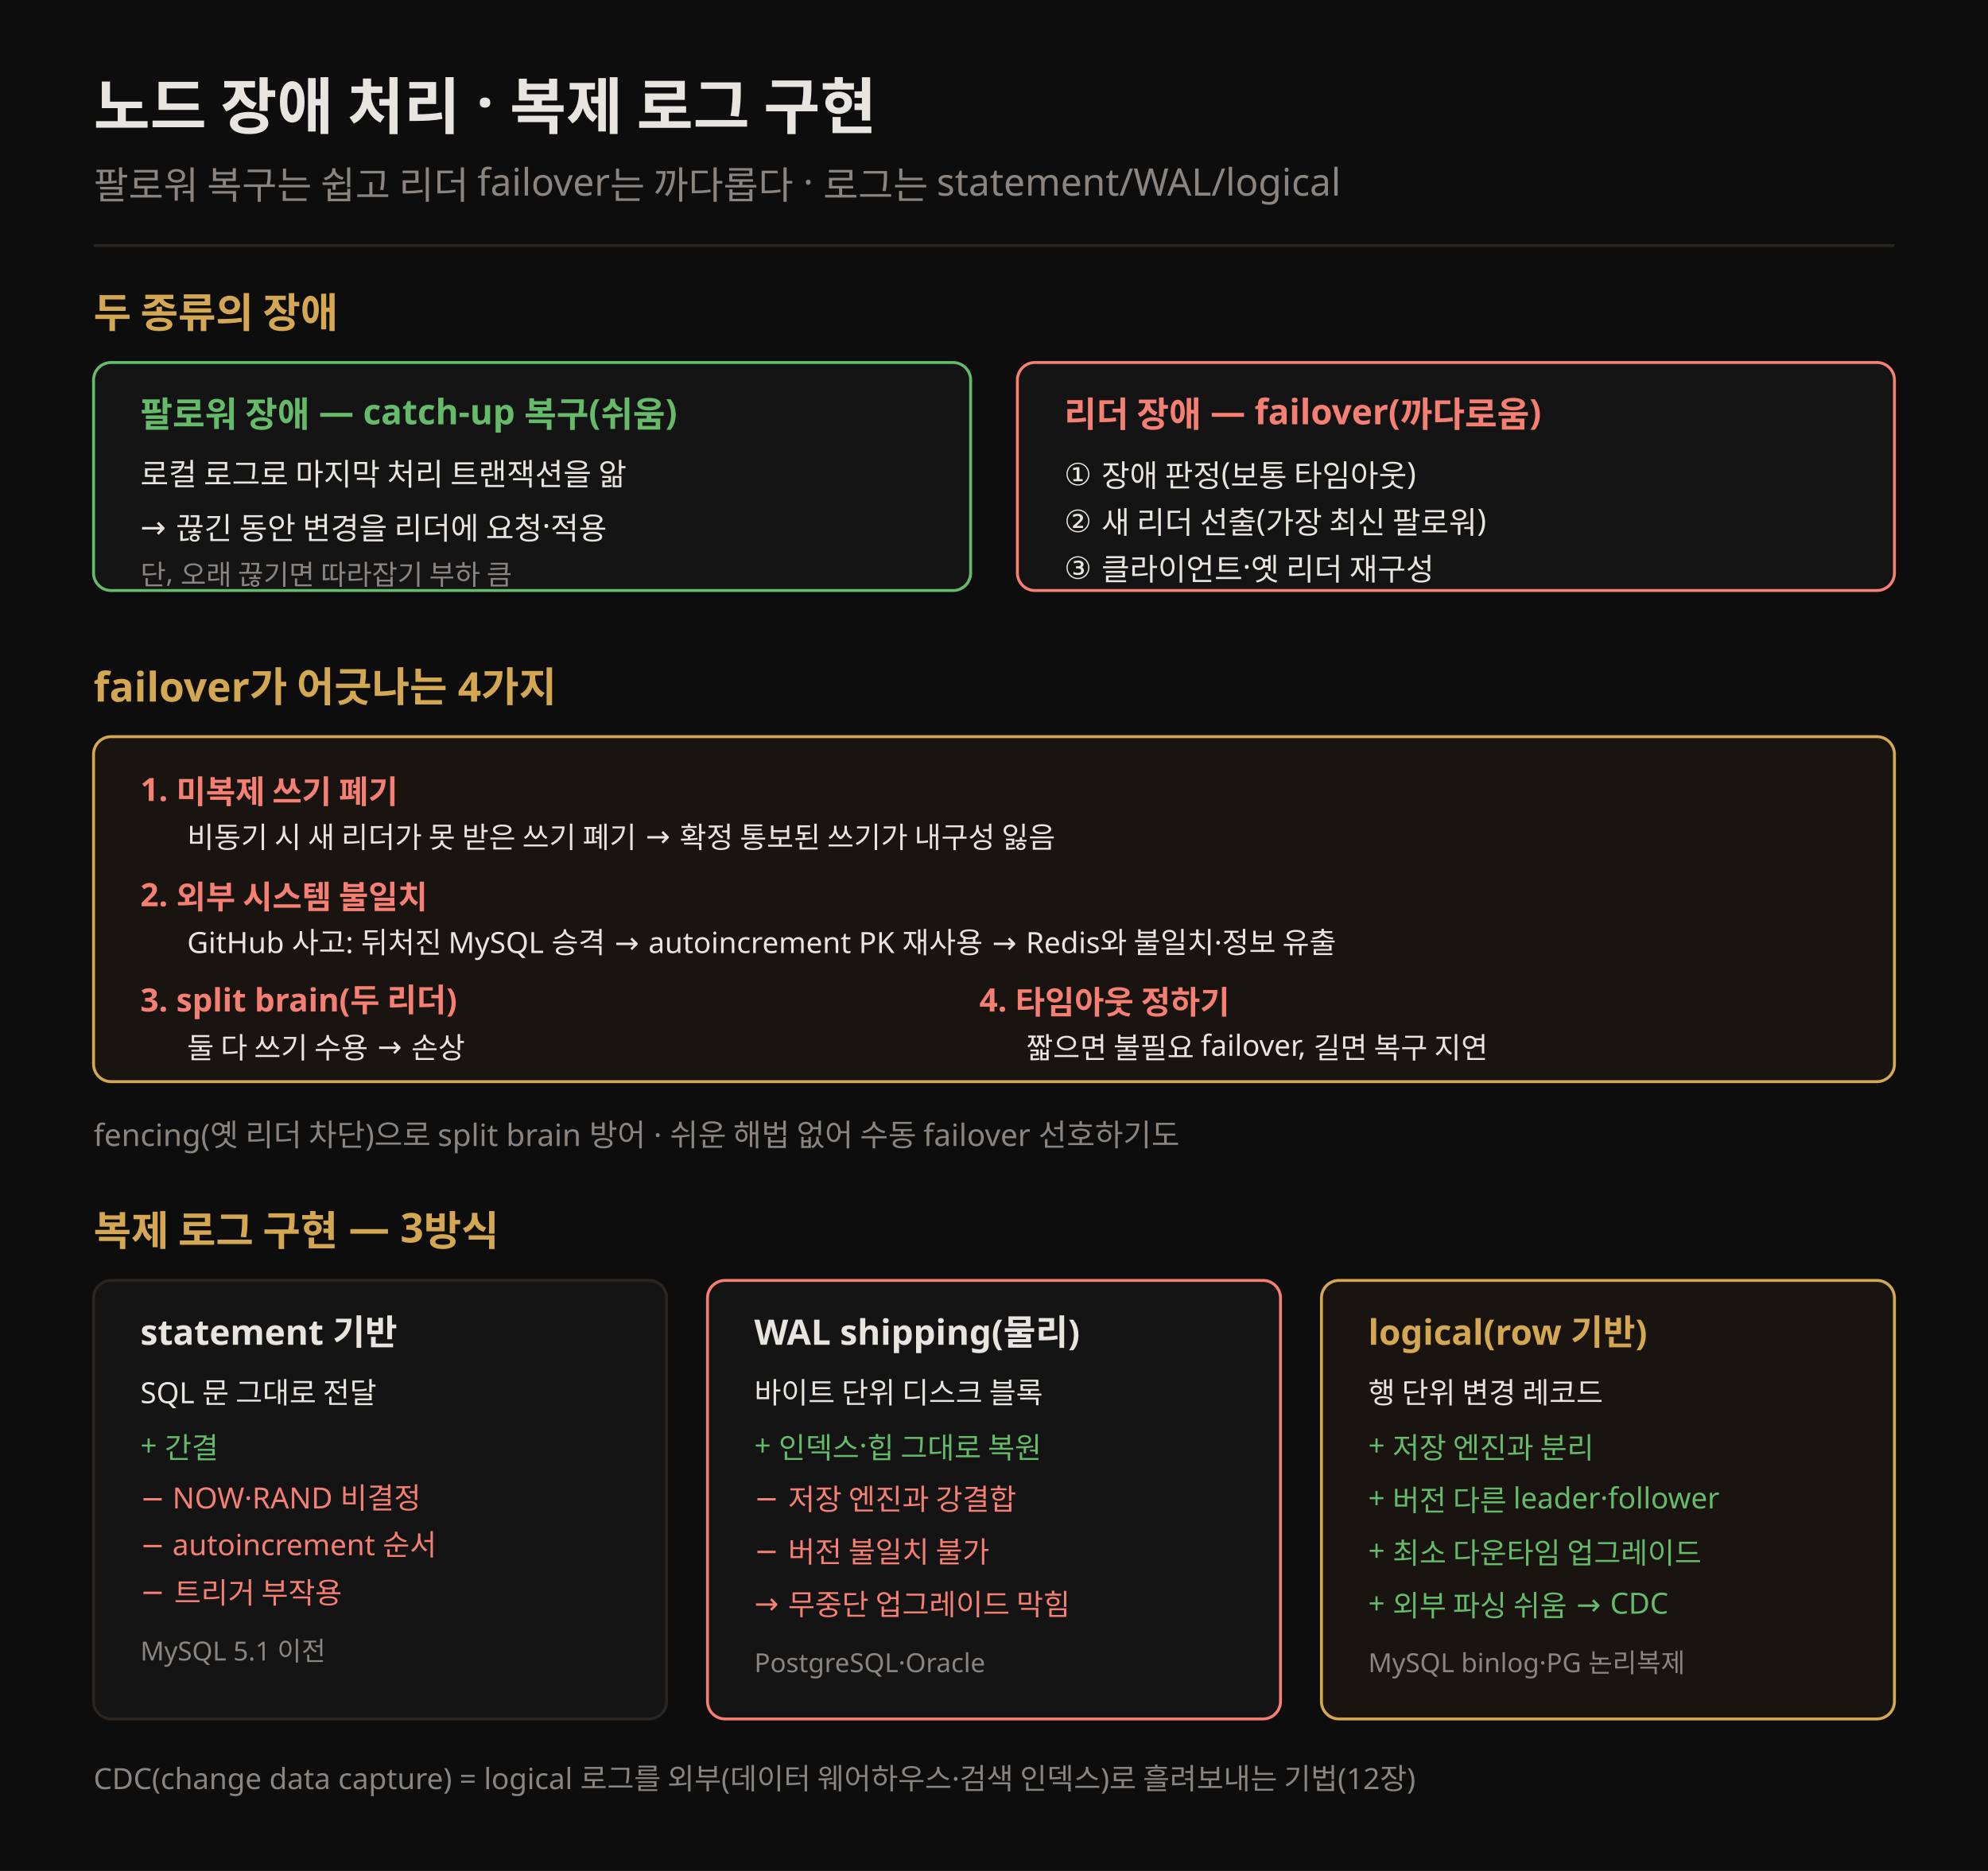
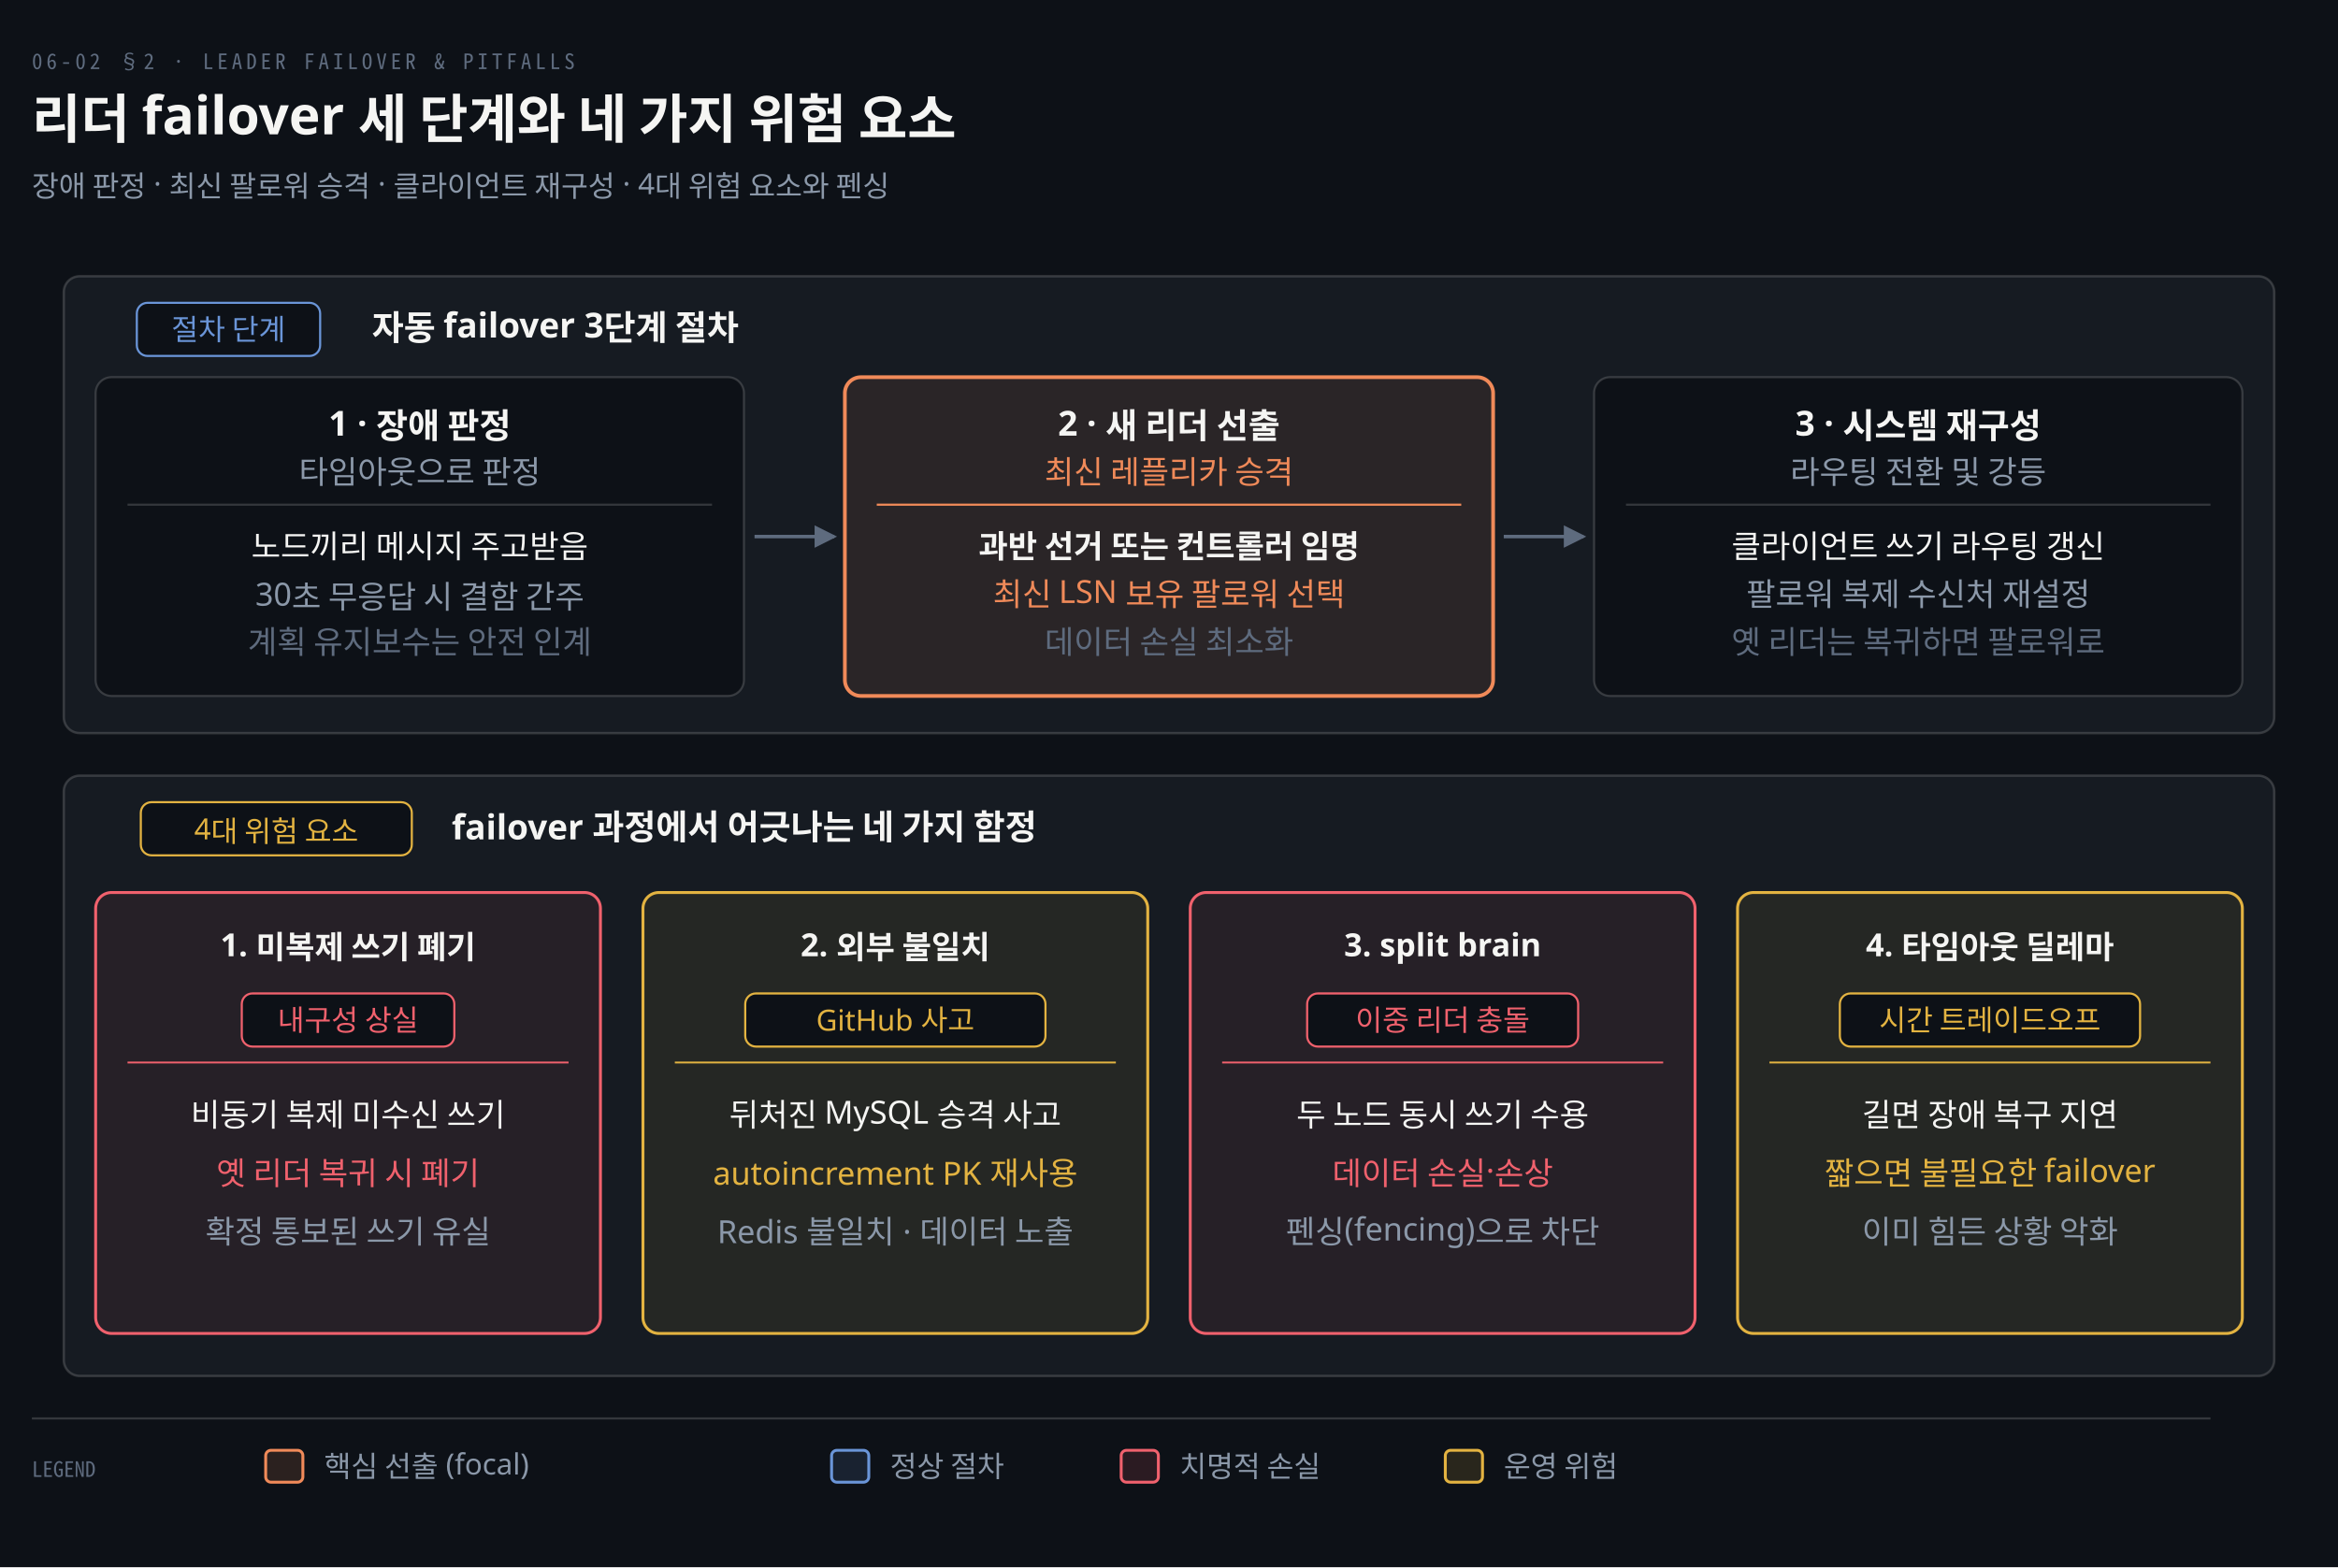
- <svg xmlns="http://www.w3.org/2000/svg" viewBox="0 0 680 640" font-family="Pretendard, sans-serif">
-   <rect width="680" height="640" fill="#0d0d0d" />
-   <text x="32" y="44" fill="#e8e4df" font-size="21" font-weight="700">노드 장애 처리 · 복제 로그 구현</text>
-   <text x="32" y="68" fill="rgb(138,133,128)" font-size="13">팔로워 복구는 쉽고 리더 failover는 까다롭다 · 로그는 statement/WAL/logical</text>
-   <line x1="32" y1="84" x2="648" y2="84" stroke="rgb(42,37,32)" stroke-width="1" />
-   <text x="32" y="112" fill="rgb(212,168,83)" font-size="14" font-weight="700">두 종류의 장애</text>
-   <rect x="32" y="124" width="300" height="78" rx="6" fill="#141414" stroke="#66bb6a" />
-   <text x="48" y="146" fill="#66bb6a" font-size="12" font-weight="700">팔로워 장애 — catch-up 복구(쉬움)</text>
-   <text x="48" y="166" fill="#e8e4df" font-size="10.5">로컬 로그로 마지막 처리 트랜잭션을 앎</text>
-   <text x="48" y="184" fill="#e8e4df" font-size="10.5">→ 끊긴 동안 변경을 리더에 요청·적용</text>
-   <text x="48" y="200" fill="rgb(138,133,128)" font-size="9.5">단, 오래 끊기면 따라잡기 부하 큼</text>
-   <rect x="348" y="124" width="300" height="78" rx="6" fill="#141414" stroke="#f47f72" />
-   <text x="364" y="146" fill="#f47f72" font-size="12" font-weight="700">리더 장애 — failover(까다로움)</text>
-   <text x="364" y="166" fill="#e8e4df" font-size="10.5">① 장애 판정(보통 타임아웃)</text>
-   <text x="364" y="182" fill="#e8e4df" font-size="10.5">② 새 리더 선출(가장 최신 팔로워)</text>
-   <text x="364" y="198" fill="#e8e4df" font-size="10.5">③ 클라이언트·옛 리더 재구성</text>
-   <text x="32" y="240" fill="rgb(212,168,83)" font-size="14" font-weight="700">failover가 어긋나는 4가지</text>
-   <rect x="32" y="252" width="616" height="118" rx="6" fill="#1a1410" stroke="rgb(212,168,83)" />
-   <text x="48" y="274" fill="#f47f72" font-size="11" font-weight="700">1. 미복제 쓰기 폐기</text>
-   <text x="64" y="290" fill="#e8e4df" font-size="10">비동기 시 새 리더가 못 받은 쓰기 폐기 → 확정 통보된 쓰기가 내구성 잃음</text>
-   <text x="48" y="310" fill="#f47f72" font-size="11" font-weight="700">2. 외부 시스템 불일치</text>
-   <text x="64" y="326" fill="#e8e4df" font-size="10">GitHub 사고: 뒤처진 MySQL 승격 → autoincrement PK 재사용 → Redis와 불일치·정보 유출</text>
-   <text x="48" y="346" fill="#f47f72" font-size="11" font-weight="700">3. split brain(두 리더)</text>
-   <text x="335" y="346" fill="#f47f72" font-size="11" font-weight="700">4. 타임아웃 정하기</text>
-   <text x="64" y="362" fill="#e8e4df" font-size="10">둘 다 쓰기 수용 → 손상</text>
-   <text x="351" y="362" fill="#e8e4df" font-size="10">짧으면 불필요 failover, 길면 복구 지연</text>
-   <text x="32" y="392" fill="rgb(138,133,128)" font-size="10.5">fencing(옛 리더 차단)으로 split brain 방어 · 쉬운 해법 없어 수동 failover 선호하기도</text>
-   <text x="32" y="426" fill="rgb(212,168,83)" font-size="14" font-weight="700">복제 로그 구현 — 3방식</text>
-   <rect x="32" y="438" width="196" height="150" rx="6" fill="#141414" stroke="rgb(42,37,32)" />
-   <text x="48" y="460" fill="#e8e4df" font-size="12" font-weight="700">statement 기반</text>
-   <text x="48" y="480" fill="#e8e4df" font-size="10">SQL 문 그대로 전달</text>
-   <text x="48" y="498" fill="#66bb6a" font-size="10">+ 간결</text>
-   <text x="48" y="516" fill="#f47f72" font-size="10">− NOW·RAND 비결정</text>
-   <text x="48" y="532" fill="#f47f72" font-size="10">− autoincrement 순서</text>
-   <text x="48" y="548" fill="#f47f72" font-size="10">− 트리거 부작용</text>
-   <text x="48" y="568" fill="rgb(138,133,128)" font-size="9">MySQL 5.1 이전</text>
-   <rect x="242" y="438" width="196" height="150" rx="6" fill="#141414" stroke="#f47f72" />
-   <text x="258" y="460" fill="#e8e4df" font-size="12" font-weight="700">WAL shipping(물리)</text>
-   <text x="258" y="480" fill="#e8e4df" font-size="10">바이트 단위 디스크 블록</text>
-   <text x="258" y="498" fill="#66bb6a" font-size="10">+ 인덱스·힙 그대로 복원</text>
-   <text x="258" y="516" fill="#f47f72" font-size="10">− 저장 엔진과 강결합</text>
-   <text x="258" y="534" fill="#f47f72" font-size="10">− 버전 불일치 불가</text>
-   <text x="258" y="552" fill="#f47f72" font-size="10">→ 무중단 업그레이드 막힘</text>
-   <text x="258" y="572" fill="rgb(138,133,128)" font-size="9">PostgreSQL·Oracle</text>
-   <rect x="452" y="438" width="196" height="150" rx="6" fill="#1a1410" stroke="rgb(212,168,83)" />
-   <text x="468" y="460" fill="rgb(212,168,83)" font-size="12" font-weight="700">logical(row 기반)</text>
-   <text x="468" y="480" fill="#e8e4df" font-size="10">행 단위 변경 레코드</text>
-   <text x="468" y="498" fill="#66bb6a" font-size="10">+ 저장 엔진과 분리</text>
-   <text x="468" y="516" fill="#66bb6a" font-size="10">+ 버전 다른 leader·follower</text>
-   <text x="468" y="534" fill="#66bb6a" font-size="10">+ 최소 다운타임 업그레이드</text>
-   <text x="468" y="552" fill="#66bb6a" font-size="10">+ 외부 파싱 쉬움 → CDC</text>
-   <text x="468" y="572" fill="rgb(138,133,128)" font-size="9">MySQL binlog·PG 논리복제</text>
-   <text x="32" y="612" fill="rgb(138,133,128)" font-size="10">CDC(change data capture) = logical 로그를 외부(데이터 웨어하우스·검색 인덱스)로 흘려보내는 기법(12장)</text>
+ <svg xmlns="http://www.w3.org/2000/svg" viewBox="0 0 880 590" width="100%" role="img" aria-labelledby="dt dd">
  <defs>
-     <marker id="ar" markerWidth="8" markerHeight="8" refX="7" refY="4" orient="auto">
-       <path d="M0,1 L7,4 L0,7" fill="none" stroke="rgb(138,133,128)" stroke-width="1.2" />
+     <marker id="ar" viewBox="0 0 8 8" refX="7" refY="4" markerWidth="6.5" markerHeight="6.5" orient="auto">
+       <path d="M0 0 L8 4 L0 8 z" fill="#8B98A9" />
+     </marker>
+     <marker id="ok" viewBox="0 0 8 8" refX="7" refY="4" markerWidth="6.5" markerHeight="6.5" orient="auto">
+       <path d="M0 0 L8 4 L0 8 z" fill="#3FB98C" />
+     </marker>
+     <marker id="warn" viewBox="0 0 8 8" refX="7" refY="4" markerWidth="6.5" markerHeight="6.5" orient="auto">
+       <path d="M0 0 L8 4 L0 8 z" fill="#E3B341" />
+     </marker>
+     <marker id="bad" viewBox="0 0 8 8" refX="7" refY="4" markerWidth="6.5" markerHeight="6.5" orient="auto">
+       <path d="M0 0 L8 4 L0 8 z" fill="#F0616D" />
+     </marker>
+     <marker id="info" viewBox="0 0 8 8" refX="7" refY="4" markerWidth="6.5" markerHeight="6.5" orient="auto">
+       <path d="M0 0 L8 4 L0 8 z" fill="#6A95D8" />
+     </marker>
+     <marker id="acc" viewBox="0 0 8 8" refX="7" refY="4" markerWidth="6.5" markerHeight="6.5" orient="auto">
+       <path d="M0 0 L8 4 L0 8 z" fill="#F08A59" />
+     </marker>
+     <marker id="soft" viewBox="0 0 8 8" refX="7" refY="4" markerWidth="6.5" markerHeight="6.5" orient="auto">
+       <path d="M0 0 L8 4 L0 8 z" fill="#5E6B7E" />
    </marker>
  </defs>
+   <rect width="880" height="590" fill="#0D1117" />
+   <text x="12" y="26" font-family="'Geist Mono','Noto Sans Mono CJK KR',monospace" font-size="8" letter-spacing="0.18em" fill="#5E6B7E">06-02 §2 · LEADER FAILOVER &amp; PITFALLS</text>
+   <text x="12" y="52" font-family="'Geist','Apple SD Gothic Neo','Noto Sans KR','Malgun Gothic',sans-serif" font-size="20" font-weight="600" fill="#F5F5F3">리더 failover 세 단계와 네 가지 위험 요소</text>
+   <text x="12" y="74" font-family="'Geist','Apple SD Gothic Neo','Noto Sans KR','Malgun Gothic',sans-serif" font-size="11" fill="#8B98A9">장애 판정 · 최신 팔로워 승격 · 클라이언트 재구성 · 4대 위험 요소와 펜싱</text>
+   <rect x="24" y="104" width="832" height="172" rx="6" fill="#161B22" stroke="rgba(191,192,192,0.22)" stroke-width="0.9" />
+   <rect x="51.5" y="114" width="69.0" height="20" rx="4" fill="#0D1117" stroke="#6A95D8" stroke-width="0.8" />
+   <text x="86" y="128" text-anchor="middle" font-family="'Geist','Apple SD Gothic Neo','Noto Sans KR','Malgun Gothic',sans-serif" font-size="11" font-weight="400" fill="#6A95D8">절차 단계</text>
+   <text x="140" y="128" text-anchor="start" font-family="'Geist','Apple SD Gothic Neo','Noto Sans KR','Malgun Gothic',sans-serif" font-size="13" font-weight="600" fill="#F5F5F3">자동 failover 3단계 절차</text>
+   <rect x="36" y="142" width="244" height="120" rx="6" fill="#0D1117" stroke="rgba(191,192,192,0.22)" stroke-width="0.8" />
+   <text x="158.0" y="164" text-anchor="middle" font-family="'Geist','Apple SD Gothic Neo','Noto Sans KR','Malgun Gothic',sans-serif" font-size="13" font-weight="600" fill="#F5F5F3">1 · 장애 판정</text>
+   <text x="158.0" y="182" text-anchor="middle" font-family="'Geist','Apple SD Gothic Neo','Noto Sans KR','Malgun Gothic',sans-serif" font-size="12" font-weight="400" fill="#8B98A9">타임아웃으로 판정</text>
+   <line x1="48" y1="190" x2="268" y2="190" stroke="rgba(191,192,192,0.22)" stroke-width="0.8" />
+   <text x="158.0" y="210" text-anchor="middle" font-family="'Geist','Apple SD Gothic Neo','Noto Sans KR','Malgun Gothic',sans-serif" font-size="12" font-weight="400" fill="#F5F5F3">노드끼리 메시지 주고받음</text>
+   <text x="158.0" y="228" text-anchor="middle" font-family="'Geist','Apple SD Gothic Neo','Noto Sans KR','Malgun Gothic',sans-serif" font-size="12" font-weight="400" fill="#8B98A9">30초 무응답 시 결함 간주</text>
+   <text x="158.0" y="246" text-anchor="middle" font-family="'Geist','Apple SD Gothic Neo','Noto Sans KR','Malgun Gothic',sans-serif" font-size="12" font-weight="400" fill="#5E6B7E">계획 유지보수는 안전 인계</text>
+   <rect x="318" y="142" width="244" height="120" rx="6" fill="#F08A5918" stroke="#F08A59" stroke-width="1.4" />
+   <text x="440.0" y="164" text-anchor="middle" font-family="'Geist','Apple SD Gothic Neo','Noto Sans KR','Malgun Gothic',sans-serif" font-size="13" font-weight="600" fill="#F5F5F3">2 · 새 리더 선출</text>
+   <text x="440.0" y="182" text-anchor="middle" font-family="'Geist','Apple SD Gothic Neo','Noto Sans KR','Malgun Gothic',sans-serif" font-size="12" font-weight="400" fill="#F08A59">최신 레플리카 승격</text>
+   <line x1="330" y1="190" x2="550" y2="190" stroke="#F08A59" stroke-width="0.8" />
+   <text x="440.0" y="210" text-anchor="middle" font-family="'Geist','Apple SD Gothic Neo','Noto Sans KR','Malgun Gothic',sans-serif" font-size="12" font-weight="600" fill="#F5F5F3">과반 선거 또는 컨트롤러 임명</text>
+   <text x="440.0" y="228" text-anchor="middle" font-family="'Geist','Apple SD Gothic Neo','Noto Sans KR','Malgun Gothic',sans-serif" font-size="12" font-weight="400" fill="#F08A59">최신 LSN 보유 팔로워 선택</text>
+   <text x="440.0" y="246" text-anchor="middle" font-family="'Geist','Apple SD Gothic Neo','Noto Sans KR','Malgun Gothic',sans-serif" font-size="12" font-weight="400" fill="#5E6B7E">데이터 손실 최소화</text>
+   <rect x="600" y="142" width="244" height="120" rx="6" fill="#0D1117" stroke="rgba(191,192,192,0.22)" stroke-width="0.8" />
+   <text x="722.0" y="164" text-anchor="middle" font-family="'Geist','Apple SD Gothic Neo','Noto Sans KR','Malgun Gothic',sans-serif" font-size="13" font-weight="600" fill="#F5F5F3">3 · 시스템 재구성</text>
+   <text x="722.0" y="182" text-anchor="middle" font-family="'Geist','Apple SD Gothic Neo','Noto Sans KR','Malgun Gothic',sans-serif" font-size="12" font-weight="400" fill="#8B98A9">라우팅 전환 및 강등</text>
+   <line x1="612" y1="190" x2="832" y2="190" stroke="rgba(191,192,192,0.22)" stroke-width="0.8" />
+   <text x="722.0" y="210" text-anchor="middle" font-family="'Geist','Apple SD Gothic Neo','Noto Sans KR','Malgun Gothic',sans-serif" font-size="12" font-weight="400" fill="#F5F5F3">클라이언트 쓰기 라우팅 갱신</text>
+   <text x="722.0" y="228" text-anchor="middle" font-family="'Geist','Apple SD Gothic Neo','Noto Sans KR','Malgun Gothic',sans-serif" font-size="12" font-weight="400" fill="#8B98A9">팔로워 복제 수신처 재설정</text>
+   <text x="722.0" y="246" text-anchor="middle" font-family="'Geist','Apple SD Gothic Neo','Noto Sans KR','Malgun Gothic',sans-serif" font-size="12" font-weight="400" fill="#5E6B7E">옛 리더는 복귀하면 팔로워로</text>
+   <path d="M 284 202.0 L 314 202.0" fill="none" stroke="#5E6B7E" stroke-width="1.3" marker-end="url(#soft)" />
+   <path d="M 566 202.0 L 596 202.0" fill="none" stroke="#5E6B7E" stroke-width="1.3" marker-end="url(#soft)" />
+   <rect x="24" y="292" width="832" height="226" rx="6" fill="#161B22" stroke="rgba(191,192,192,0.22)" stroke-width="0.9" />
+   <rect x="53.0" y="302" width="102.0" height="20" rx="4" fill="#0D1117" stroke="#E3B341" stroke-width="0.8" />
+   <text x="104" y="316" text-anchor="middle" font-family="'Geist','Apple SD Gothic Neo','Noto Sans KR','Malgun Gothic',sans-serif" font-size="11" font-weight="400" fill="#E3B341">4대 위험 요소</text>
+   <text x="170" y="316" text-anchor="start" font-family="'Geist','Apple SD Gothic Neo','Noto Sans KR','Malgun Gothic',sans-serif" font-size="13" font-weight="600" fill="#F5F5F3">failover 과정에서 어긋나는 네 가지 함정</text>
+   <rect x="36" y="336" width="190" height="166" rx="6" fill="#F0616D14" stroke="#F0616D" stroke-width="1.1" />
+   <text x="131.0" y="360" text-anchor="middle" font-family="'Geist','Apple SD Gothic Neo','Noto Sans KR','Malgun Gothic',sans-serif" font-size="12" font-weight="600" fill="#F5F5F3">1. 미복제 쓰기 폐기</text>
+   <rect x="91.0" y="374" width="80.0" height="20" rx="4" fill="#0D1117" stroke="#F0616D" stroke-width="0.8" />
+   <text x="131.0" y="388" text-anchor="middle" font-family="'Geist','Apple SD Gothic Neo','Noto Sans KR','Malgun Gothic',sans-serif" font-size="11" font-weight="400" fill="#F0616D">내구성 상실</text>
+   <line x1="48" y1="400" x2="214" y2="400" stroke="#F0616D" stroke-width="0.7" />
+   <text x="131.0" y="424" text-anchor="middle" font-family="'Geist','Apple SD Gothic Neo','Noto Sans KR','Malgun Gothic',sans-serif" font-size="12" font-weight="400" fill="#F5F5F3">비동기 복제 미수신 쓰기</text>
+   <text x="131.0" y="446" text-anchor="middle" font-family="'Geist','Apple SD Gothic Neo','Noto Sans KR','Malgun Gothic',sans-serif" font-size="12" font-weight="400" fill="#F0616D">옛 리더 복귀 시 폐기</text>
+   <text x="131.0" y="468" text-anchor="middle" font-family="'Geist','Apple SD Gothic Neo','Noto Sans KR','Malgun Gothic',sans-serif" font-size="12" font-weight="400" fill="#8B98A9">확정 통보된 쓰기 유실</text>
+   <rect x="242" y="336" width="190" height="166" rx="6" fill="#E3B34114" stroke="#E3B341" stroke-width="1.1" />
+   <text x="337.0" y="360" text-anchor="middle" font-family="'Geist','Apple SD Gothic Neo','Noto Sans KR','Malgun Gothic',sans-serif" font-size="12" font-weight="600" fill="#F5F5F3">2. 외부 불일치</text>
+   <rect x="280.5" y="374" width="113.0" height="20" rx="4" fill="#0D1117" stroke="#E3B341" stroke-width="0.8" />
+   <text x="337.0" y="388" text-anchor="middle" font-family="'Geist','Apple SD Gothic Neo','Noto Sans KR','Malgun Gothic',sans-serif" font-size="11" font-weight="400" fill="#E3B341">GitHub 사고</text>
+   <line x1="254" y1="400" x2="420" y2="400" stroke="#E3B341" stroke-width="0.7" />
+   <text x="337.0" y="424" text-anchor="middle" font-family="'Geist','Apple SD Gothic Neo','Noto Sans KR','Malgun Gothic',sans-serif" font-size="12" font-weight="400" fill="#F5F5F3">뒤처진 MySQL 승격 사고</text>
+   <text x="337.0" y="446" text-anchor="middle" font-family="'Geist','Apple SD Gothic Neo','Noto Sans KR','Malgun Gothic',sans-serif" font-size="12" font-weight="400" fill="#E3B341">autoincrement PK 재사용</text>
+   <text x="337.0" y="468" text-anchor="middle" font-family="'Geist','Apple SD Gothic Neo','Noto Sans KR','Malgun Gothic',sans-serif" font-size="12" font-weight="400" fill="#8B98A9">Redis 불일치 · 데이터 노출</text>
+   <rect x="448" y="336" width="190" height="166" rx="6" fill="#F0616D14" stroke="#F0616D" stroke-width="1.1" />
+   <text x="543.0" y="360" text-anchor="middle" font-family="'Geist','Apple SD Gothic Neo','Noto Sans KR','Malgun Gothic',sans-serif" font-size="12" font-weight="600" fill="#F5F5F3">3. split brain</text>
+   <rect x="492.0" y="374" width="102.0" height="20" rx="4" fill="#0D1117" stroke="#F0616D" stroke-width="0.8" />
+   <text x="543.0" y="388" text-anchor="middle" font-family="'Geist','Apple SD Gothic Neo','Noto Sans KR','Malgun Gothic',sans-serif" font-size="11" font-weight="400" fill="#F0616D">이중 리더 충돌</text>
+   <line x1="460" y1="400" x2="626" y2="400" stroke="#F0616D" stroke-width="0.7" />
+   <text x="543.0" y="424" text-anchor="middle" font-family="'Geist','Apple SD Gothic Neo','Noto Sans KR','Malgun Gothic',sans-serif" font-size="12" font-weight="400" fill="#F5F5F3">두 노드 동시 쓰기 수용</text>
+   <text x="543.0" y="446" text-anchor="middle" font-family="'Geist','Apple SD Gothic Neo','Noto Sans KR','Malgun Gothic',sans-serif" font-size="12" font-weight="400" fill="#F0616D">데이터 손실·손상</text>
+   <text x="543.0" y="468" text-anchor="middle" font-family="'Geist','Apple SD Gothic Neo','Noto Sans KR','Malgun Gothic',sans-serif" font-size="12" font-weight="400" fill="#8B98A9">펜싱(fencing)으로 차단</text>
+   <rect x="654" y="336" width="190" height="166" rx="6" fill="#E3B34114" stroke="#E3B341" stroke-width="1.1" />
+   <text x="749.0" y="360" text-anchor="middle" font-family="'Geist','Apple SD Gothic Neo','Noto Sans KR','Malgun Gothic',sans-serif" font-size="12" font-weight="600" fill="#F5F5F3">4. 타임아웃 딜레마</text>
+   <rect x="692.5" y="374" width="113.0" height="20" rx="4" fill="#0D1117" stroke="#E3B341" stroke-width="0.8" />
+   <text x="749.0" y="388" text-anchor="middle" font-family="'Geist','Apple SD Gothic Neo','Noto Sans KR','Malgun Gothic',sans-serif" font-size="11" font-weight="400" fill="#E3B341">시간 트레이드오프</text>
+   <line x1="666" y1="400" x2="832" y2="400" stroke="#E3B341" stroke-width="0.7" />
+   <text x="749.0" y="424" text-anchor="middle" font-family="'Geist','Apple SD Gothic Neo','Noto Sans KR','Malgun Gothic',sans-serif" font-size="12" font-weight="400" fill="#F5F5F3">길면 장애 복구 지연</text>
+   <text x="749.0" y="446" text-anchor="middle" font-family="'Geist','Apple SD Gothic Neo','Noto Sans KR','Malgun Gothic',sans-serif" font-size="12" font-weight="400" fill="#E3B341">짧으면 불필요한 failover</text>
+   <text x="749.0" y="468" text-anchor="middle" font-family="'Geist','Apple SD Gothic Neo','Noto Sans KR','Malgun Gothic',sans-serif" font-size="12" font-weight="400" fill="#8B98A9">이미 힘든 상황 악화</text>
+   <line x1="12" y1="534" x2="832" y2="534" stroke="rgba(191,192,192,0.22)" stroke-width="0.8" />
+   <text x="12" y="556" text-anchor="start" font-family="'Geist Mono','Noto Sans Mono CJK KR',monospace" font-size="8" font-weight="400" fill="#5E6B7E">LEGEND</text>
+   <rect x="100" y="546" width="14" height="12" rx="2" fill="#F08A5922" stroke="#F08A59" stroke-width="1.1" />
+   <text x="122" y="556" text-anchor="start" font-family="'Geist','Apple SD Gothic Neo','Noto Sans KR','Malgun Gothic',sans-serif" font-size="11" font-weight="400" fill="#8B98A9">핵심 선출 (focal)</text>
+   <rect x="313" y="546" width="14" height="12" rx="2" fill="#6A95D822" stroke="#6A95D8" stroke-width="1.1" />
+   <text x="335" y="556" text-anchor="start" font-family="'Geist','Apple SD Gothic Neo','Noto Sans KR','Malgun Gothic',sans-serif" font-size="11" font-weight="400" fill="#8B98A9">정상 절차</text>
+   <rect x="422" y="546" width="14" height="12" rx="2" fill="#F0616D22" stroke="#F0616D" stroke-width="1.1" />
+   <text x="444" y="556" text-anchor="start" font-family="'Geist','Apple SD Gothic Neo','Noto Sans KR','Malgun Gothic',sans-serif" font-size="11" font-weight="400" fill="#8B98A9">치명적 손실</text>
+   <rect x="544" y="546" width="14" height="12" rx="2" fill="#E3B34122" stroke="#E3B341" stroke-width="1.1" />
+   <text x="566" y="556" text-anchor="start" font-family="'Geist','Apple SD Gothic Neo','Noto Sans KR','Malgun Gothic',sans-serif" font-size="11" font-weight="400" fill="#8B98A9">운영 위험</text>
</svg>
